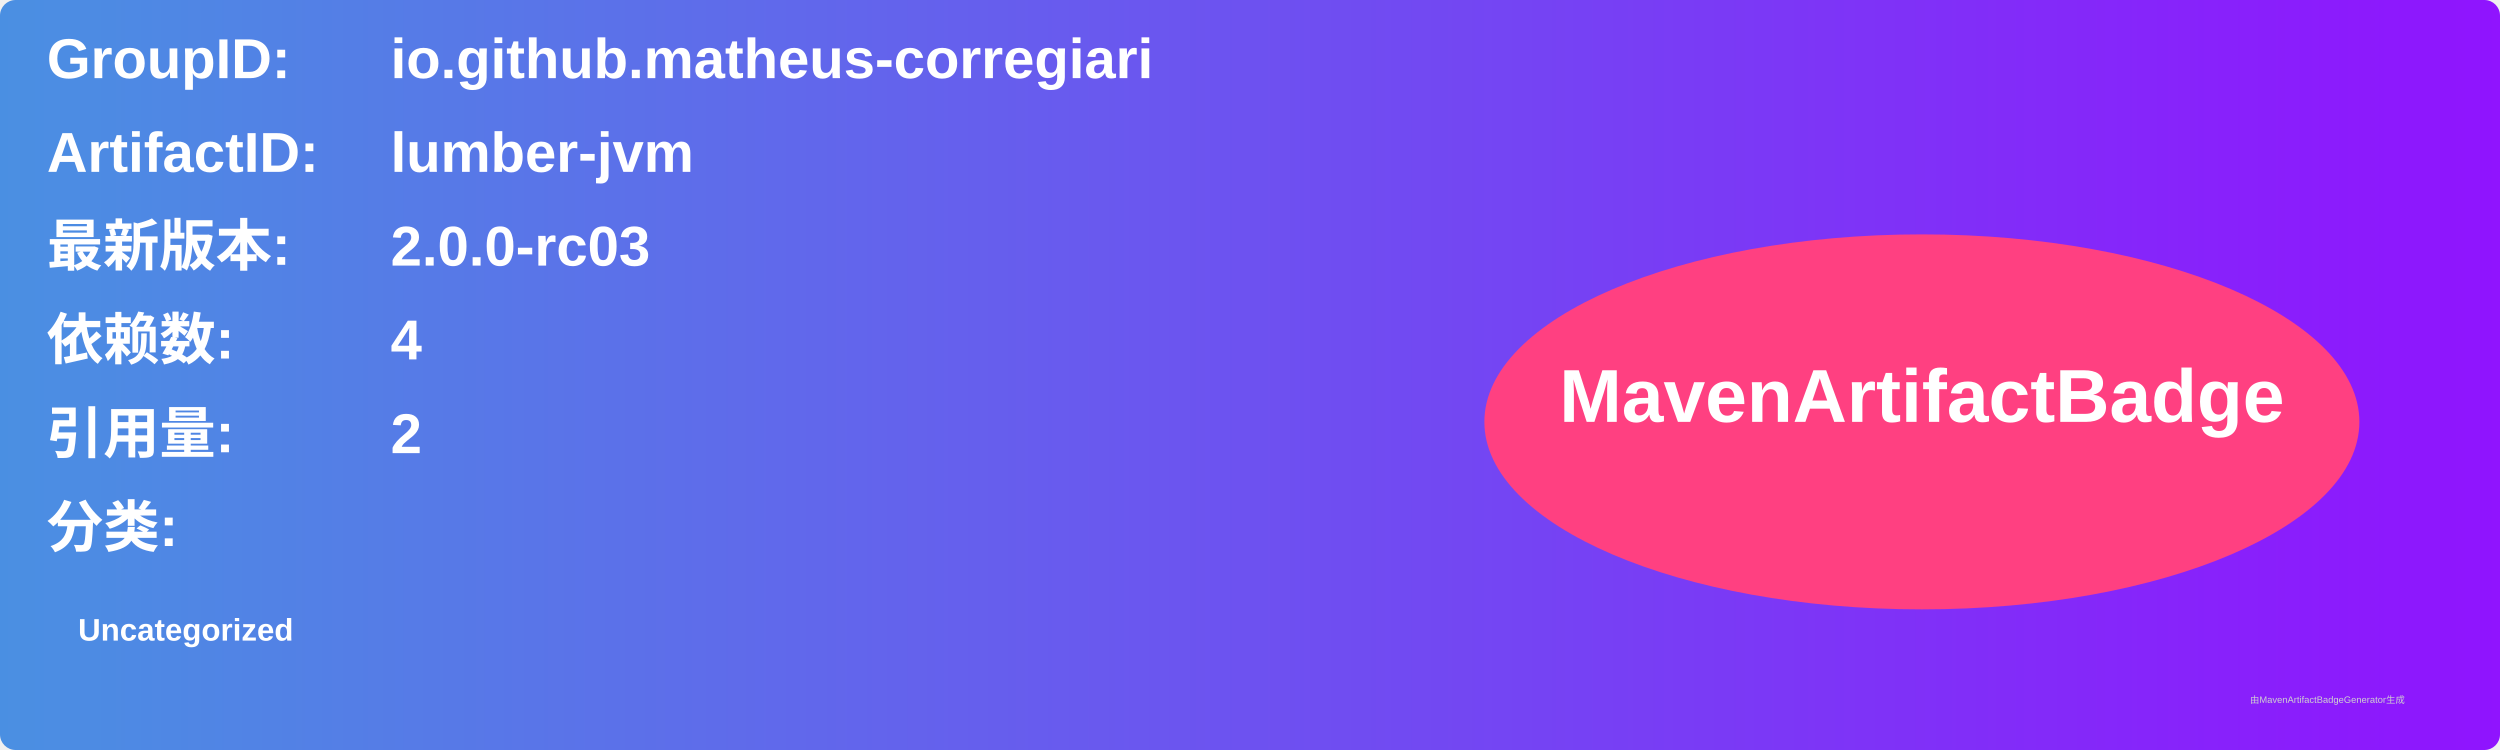
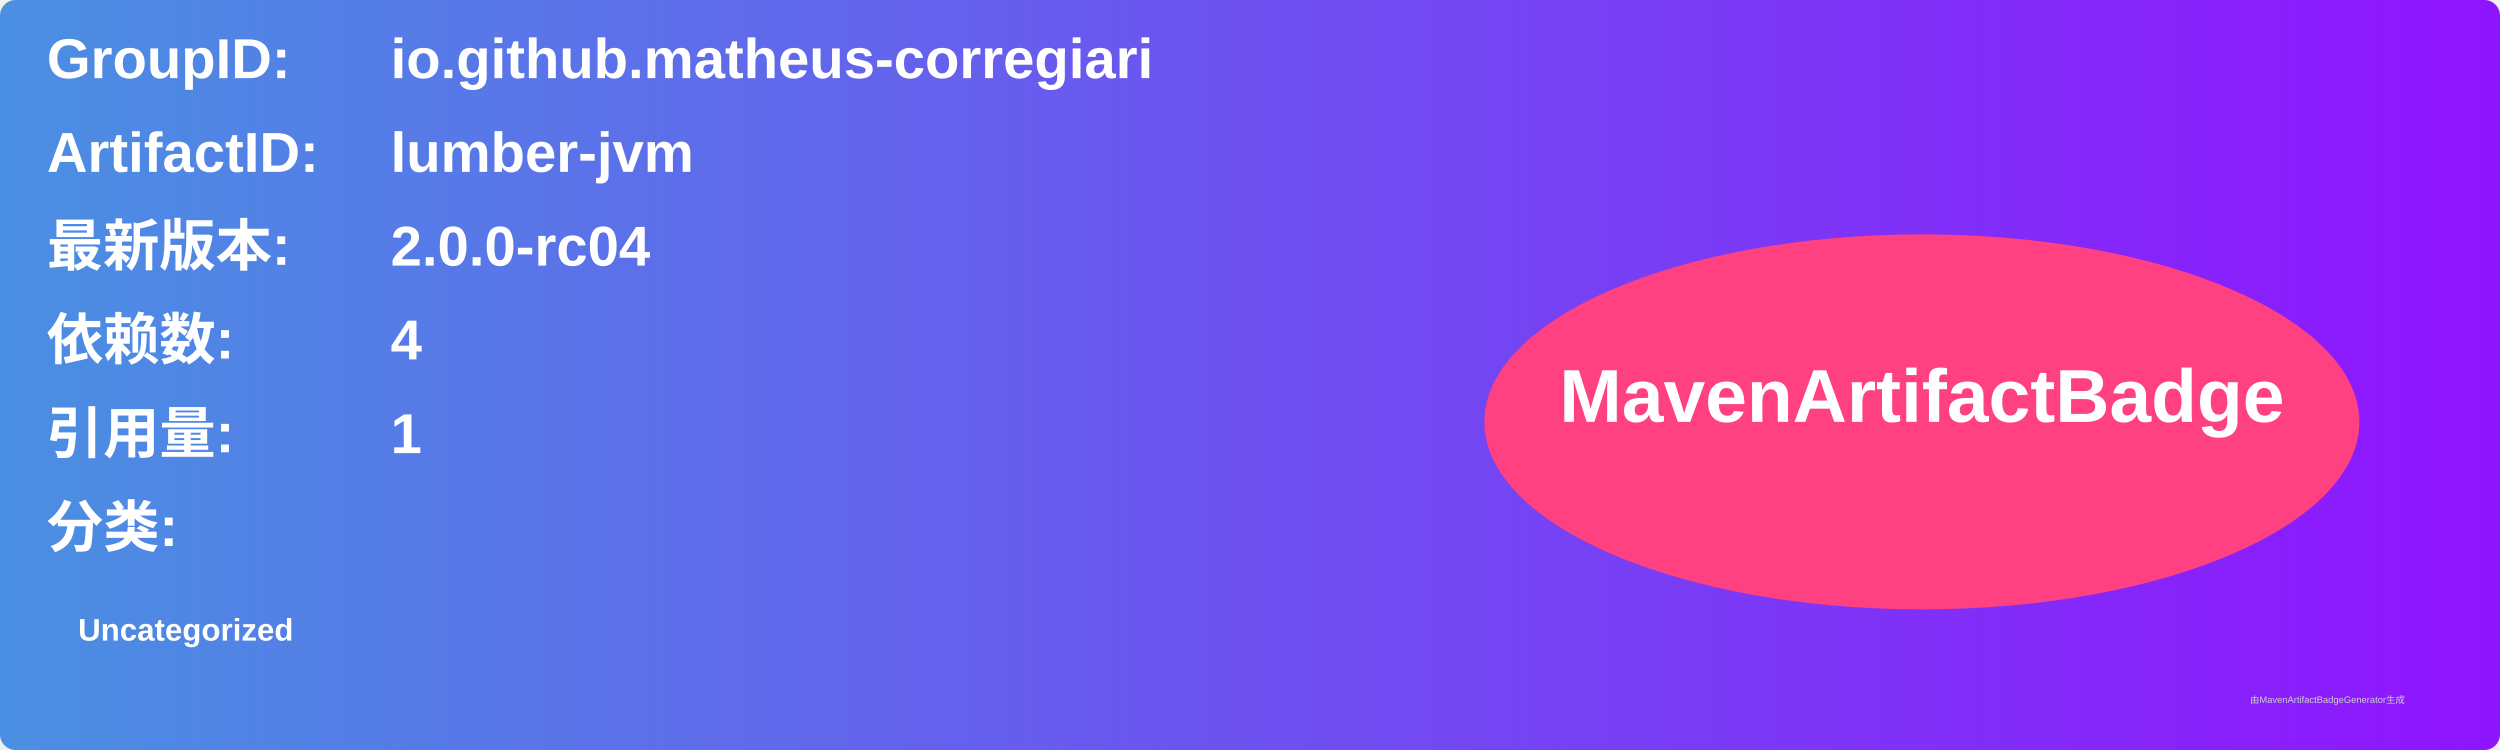
<svg xmlns="http://www.w3.org/2000/svg" width="800" height="240" viewBox="0 0 800 240">
  <linearGradient id="grad" x1="0%" y1="0%" x2="100%" y2="0%">
    <stop offset="0%" stop-color="#4a90e2" />
    <stop offset="100%" stop-color="#9013fe" />
  </linearGradient>
  <rect width="100%" height="100%" rx="5" ry="5" fill="url(#grad)" />
  <g transform="translate(15, 15)">
    <text x="0" y="10" font-family="Arial" font-size="18" fill="white" font-weight="bold" width="260">GroupID:</text>
    <text x="110" y="10" font-family="Arial" font-size="18" fill="white" font-weight="bold" width="460">io.github.matheus-corregiari</text>
    <text x="0" y="40" font-family="Arial" font-size="18" fill="white" font-weight="bold" width="260">ArtifactID:</text>
    <text x="110" y="40" font-family="Arial" font-size="18" fill="white" font-weight="bold" width="460">lumber-jvm</text>
    <text x="0" y="70" font-family="Arial" font-size="18" fill="white" font-weight="bold">最新版本:</text>
    <text x="110" y="70" font-family="Arial" font-size="18" fill="white" font-weight="bold">
-       <tspan font-weight="bold">2.0.0-rc03</tspan>
+       <tspan font-weight="bold">2.0.0-rc04</tspan>
    </text>
    <text x="0" y="100" font-family="Arial" font-size="18" fill="white" font-weight="bold">依赖数: </text>
    <text x="110" y="100" font-family="Arial" font-size="18" fill="white">
      <tspan font-weight="bold">4</tspan>
    </text>
    <text x="0" y="130" font-family="Arial" font-size="18" fill="white" font-weight="bold">引用量: </text>
    <text x="110" y="130" font-family="Arial" font-size="18" fill="white">
-       <tspan font-weight="bold">2</tspan>
+       <tspan font-weight="bold">1</tspan>
    </text>
    <text x="0" y="160" font-family="Arial" font-size="18" fill="white" font-weight="bold">分类:</text>
    <text x="10" y="190" font-family="Arial" font-size="10" fill="white">
      <tspan font-weight="bold">Uncategorized</tspan>
    </text>
    <ellipse cx="600" cy="120" rx="140" ry="60" fill="#ff4081" />
    <text x="600" y="120" text-anchor="middle" font-family="Arial" font-size="24" fill="white" font-weight="bold">MavenArtifactBadge</text>
  </g>
  <text x="720" y="225" font-family="Arial" font-size="3" fill="#d0d0d0">由MavenArtifactBadgeGenerator生成</text>
</svg>
